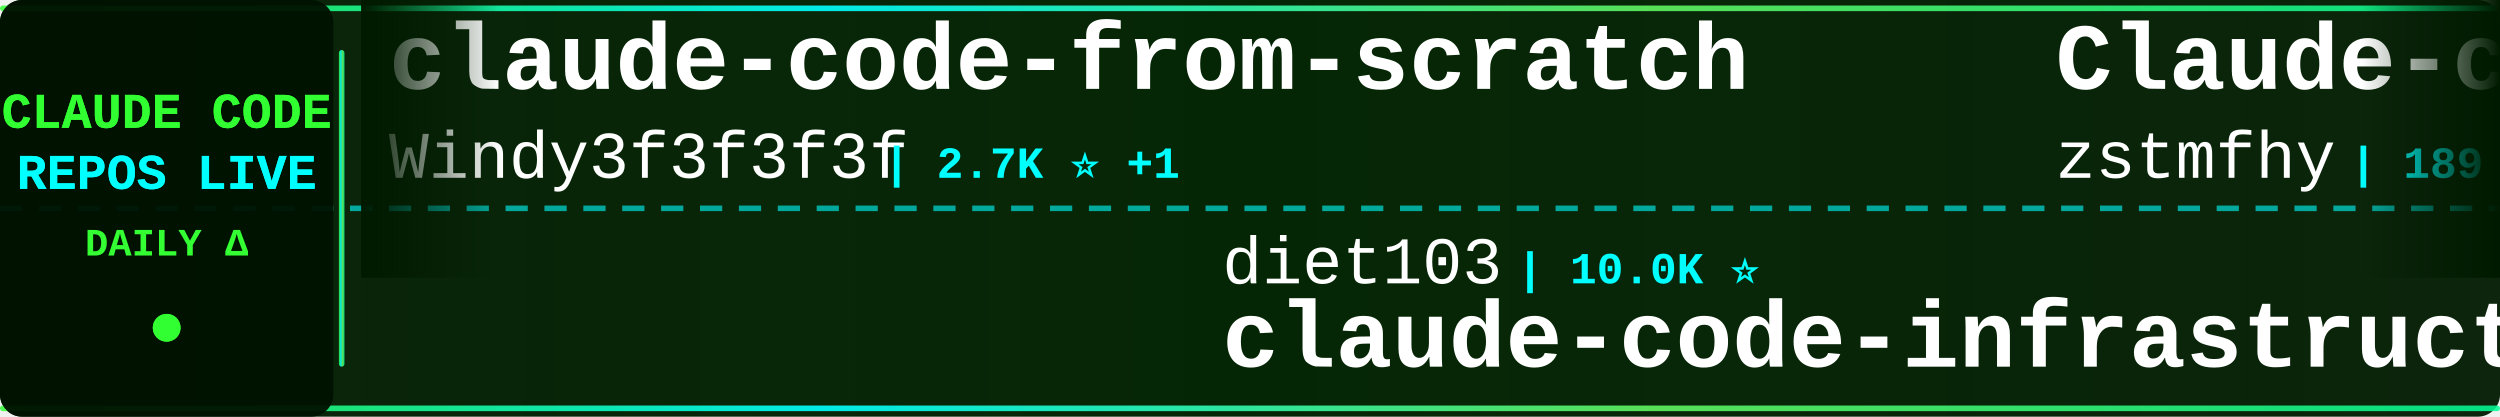
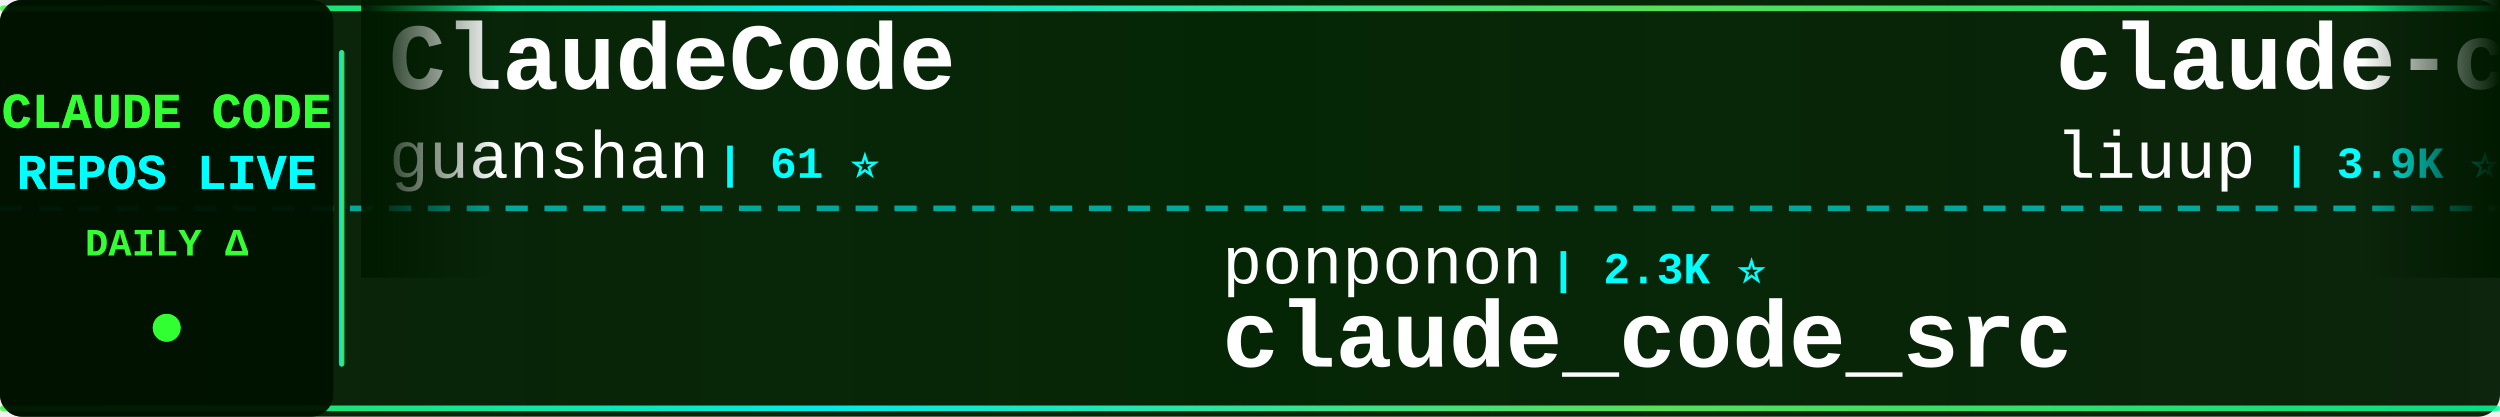
<svg xmlns="http://www.w3.org/2000/svg" width="900" height="150">
  <defs>
    <linearGradient id="tickerBg" x1="0%" y1="0%" x2="100%" y2="0%">
      <stop offset="0%" style="stop-color:#001a00;stop-opacity:0.95" />
      <stop offset="50%" style="stop-color:#002200;stop-opacity:0.98" />
      <stop offset="100%" style="stop-color:#001a00;stop-opacity:0.95" />
    </linearGradient>
    <linearGradient id="borderGrad" x1="0%" y1="0%" x2="100%" y2="0%">
      <stop offset="0%" style="stop-color:#33ff33;stop-opacity:0.85">
        <animate attributeName="stop-opacity" values="0.85;1;0.85" dur="2s" repeatCount="indefinite" />
      </stop>
      <stop offset="33%" style="stop-color:#00ffff;stop-opacity:0.9">
        <animate attributeName="stop-opacity" values="0.9;1;0.9" dur="2.2s" repeatCount="indefinite" />
      </stop>
      <stop offset="66%" style="stop-color:#66ff66;stop-opacity:0.85">
        <animate attributeName="stop-opacity" values="0.85;1;0.85" dur="1.8s" repeatCount="indefinite" />
      </stop>
      <stop offset="100%" style="stop-color:#00ff99;stop-opacity:0.85">
        <animate attributeName="stop-opacity" values="0.85;1;0.85" dur="2s" repeatCount="indefinite" />
      </stop>
    </linearGradient>
    <filter id="textGlow">
      <feGaussianBlur stdDeviation="0.1" result="coloredBlur" />
      <feMerge>
        <feMergeNode in="coloredBlur" />
        <feMergeNode in="SourceGraphic" />
      </feMerge>
    </filter>
    <filter id="metricGlow">
      <feGaussianBlur stdDeviation="0.2" result="coloredBlur" />
      <feMerge>
        <feMergeNode in="coloredBlur" />
        <feMergeNode in="SourceGraphic" />
      </feMerge>
    </filter>
    <linearGradient id="leftFade" x1="0%" y1="0%" x2="100%" y2="0%">
      <stop offset="0%" style="stop-color:#001a00;stop-opacity:1" />
      <stop offset="100%" style="stop-color:#001a00;stop-opacity:0" />
    </linearGradient>
    <linearGradient id="rightFade" x1="0%" y1="0%" x2="100%" y2="0%">
      <stop offset="0%" style="stop-color:#001a00;stop-opacity:0" />
      <stop offset="100%" style="stop-color:#001a00;stop-opacity:1" />
    </linearGradient>
  </defs>
  <rect width="900" height="150" fill="url(#tickerBg)" rx="8" />
  <rect x="0" y="2" width="900" height="2" fill="url(#borderGrad)" rx="1" />
  <rect x="0" y="146" width="900" height="2" fill="url(#borderGrad)" rx="1" />
  <line x1="0" y1="75" x2="900" y2="75" stroke="#00ffff" stroke-width="2" stroke-dasharray="8 6" opacity="0.6" />
  <rect x="0" y="0" width="120" height="150" fill="#001100" opacity="0.95" rx="8" />
  <text x="60" y="46" font-family="'Courier New', monospace" font-size="18" font-weight="bold" fill="#33ff33" text-anchor="middle" filter="url(#textGlow)">
    CLAUDE CODE
  </text>
  <text x="60" y="68" font-family="'Courier New', monospace" font-size="18" font-weight="bold" fill="#00ffff" text-anchor="middle" filter="url(#textGlow)">
    REPOS LIVE
  </text>
  <text x="60" y="92" font-family="'Courier New', monospace" font-size="14" font-weight="bold" fill="#33ff33" text-anchor="middle">
    DAILY Δ
  </text>
  <circle cx="60" cy="118" r="5" fill="#33ff33" filter="url(#metricGlow)">
    <animate attributeName="r" values="4;6;4" dur="1.5s" repeatCount="indefinite" />
    <animate attributeName="opacity" values="0.6;1;0.6" dur="1.5s" repeatCount="indefinite" />
  </circle>
  <rect x="122" y="18" width="2" height="114" fill="url(#borderGrad)" rx="1" />
  <clipPath id="tickerClip">
    <rect x="130" y="0" width="770" height="150" />
  </clipPath>
  <g clip-path="url(#tickerClip)">
    <g id="tickerItems">
      <animateTransform attributeName="transform" attributeType="XML" type="translate" from="0 0" to="-3000 0" dur="54s" repeatCount="indefinite" />
      <g transform="translate(0, 0)">
-         <text x="140" y="32" font-family="'Courier New', monospace" font-size="34" font-weight="bold" fill="#ffffff">claude-code-from-scratch</text>
-         <text x="140" y="64" font-family="'Courier New', monospace" font-size="24" font-weight="normal" fill="#ffffff" opacity="1.0">Windy3f3f3f3f</text>
-         <text x="318" y="64" font-family="'Courier New', monospace" font-size="16" font-weight="bold" fill="#00ffff"> | 2.7K ⭐ +1</text>
+         <text x="140" y="32" font-family="'Courier New', monospace" font-size="34" font-weight="bold" fill="#ffffff">ClaudeCode</text>
+         <text x="140" y="64" font-family="'Courier New', monospace" font-size="24" font-weight="normal" fill="#ffffff" opacity="1.0">guanshan</text>
+         <text x="258" y="64" font-family="'Courier New', monospace" font-size="16" font-weight="bold" fill="#00ffff"> | 61 ⭐</text>
      </g>
      <g transform="translate(300, 0)">
-         <text x="140" y="102" font-family="'Courier New', monospace" font-size="24" font-weight="normal" fill="#ffffff" opacity="1.0">diet103</text>
-         <text x="246" y="102" font-family="'Courier New', monospace" font-size="16" font-weight="bold" fill="#00ffff"> | 10.0K ⭐</text>
-         <text x="140" y="132" font-family="'Courier New', monospace" font-size="34" font-weight="bold" fill="#ffffff">claude-code-infrastructu...</text>
+         <text x="140" y="102" font-family="'Courier New', monospace" font-size="24" font-weight="normal" fill="#ffffff" opacity="1.0">ponponon</text>
+         <text x="258" y="102" font-family="'Courier New', monospace" font-size="16" font-weight="bold" fill="#00ffff"> | 2.3K ⭐</text>
+         <text x="140" y="132" font-family="'Courier New', monospace" font-size="34" font-weight="bold" fill="#ffffff">claude_code_src</text>
      </g>
      <g transform="translate(600, 0)">
-         <text x="140" y="32" font-family="'Courier New', monospace" font-size="34" font-weight="bold" fill="#ffffff">Claude-code</text>
-         <text x="140" y="64" font-family="'Courier New', monospace" font-size="24" font-weight="normal" fill="#ffffff" opacity="1.0">zstmfhy</text>
-         <text x="246" y="64" font-family="'Courier New', monospace" font-size="16" font-weight="bold" fill="#00ffff"> | 189 ⭐</text>
+         <text x="140" y="32" font-family="'Courier New', monospace" font-size="34" font-weight="bold" fill="#ffffff">claude-code-analysis</text>
+         <text x="140" y="64" font-family="'Courier New', monospace" font-size="24" font-weight="normal" fill="#ffffff" opacity="1.0">liuup</text>
+         <text x="222" y="64" font-family="'Courier New', monospace" font-size="16" font-weight="bold" fill="#00ffff"> | 3.9K ⭐</text>
      </g>
      <g transform="translate(900, 0)">
-         <text x="140" y="102" font-family="'Courier New', monospace" font-size="24" font-weight="normal" fill="#ffffff" opacity="1.0">multica-ai</text>
-         <text x="282" y="102" font-family="'Courier New', monospace" font-size="16" font-weight="bold" fill="#00ffff"> | 213.6K ⭐ +86</text>
-         <text x="140" y="132" font-family="'Courier New', monospace" font-size="34" font-weight="bold" fill="#ffffff">andrej-karpathy-skills</text>
+         <text x="140" y="102" font-family="'Courier New', monospace" font-size="24" font-weight="normal" fill="#ffffff" opacity="1.0">wanshuiyin</text>
+         <text x="282" y="102" font-family="'Courier New', monospace" font-size="16" font-weight="bold" fill="#00ffff"> | 16.3K ⭐ +5</text>
+         <text x="140" y="132" font-family="'Courier New', monospace" font-size="34" font-weight="bold" fill="#ffffff">Auto-claude-code-researc...</text>
      </g>
      <g transform="translate(1200, 0)">
-         <text x="140" y="32" font-family="'Courier New', monospace" font-size="34" font-weight="bold" fill="#ffffff">how-claude-code-works</text>
-         <text x="140" y="64" font-family="'Courier New', monospace" font-size="24" font-weight="normal" fill="#ffffff" opacity="1.0">Windy3f3f3f3f</text>
-         <text x="318" y="64" font-family="'Courier New', monospace" font-size="16" font-weight="bold" fill="#00ffff"> | 3.6K ⭐</text>
+         <text x="140" y="32" font-family="'Courier New', monospace" font-size="34" font-weight="bold" fill="#ffffff">ClaudeCode-Portable</text>
+         <text x="140" y="64" font-family="'Courier New', monospace" font-size="24" font-weight="normal" fill="#ffffff" opacity="1.0">techjarves</text>
+         <text x="282" y="64" font-family="'Courier New', monospace" font-size="16" font-weight="bold" fill="#00ffff"> | 1.5K ⭐ +1</text>
      </g>
      <g transform="translate(1500, 0)">
-         <text x="140" y="102" font-family="'Courier New', monospace" font-size="24" font-weight="normal" fill="#ffffff" opacity="1.0">chauncygu</text>
-         <text x="270" y="102" font-family="'Courier New', monospace" font-size="16" font-weight="bold" fill="#00ffff"> | 2.8K ⭐</text>
-         <text x="140" y="132" font-family="'Courier New', monospace" font-size="34" font-weight="bold" fill="#ffffff">collection-claude-code-s...</text>
+         <text x="140" y="102" font-family="'Courier New', monospace" font-size="24" font-weight="normal" fill="#ffffff" opacity="1.0">nicedreamzapp</text>
+         <text x="318" y="102" font-family="'Courier New', monospace" font-size="16" font-weight="bold" fill="#00ffff"> | 3.3K ⭐</text>
+         <text x="140" y="132" font-family="'Courier New', monospace" font-size="34" font-weight="bold" fill="#ffffff">claude-code-local</text>
      </g>
      <g transform="translate(1800, 0)">
-         <text x="140" y="32" font-family="'Courier New', monospace" font-size="34" font-weight="bold" fill="#ffffff">learn-claude-code</text>
-         <text x="140" y="64" font-family="'Courier New', monospace" font-size="24" font-weight="normal" fill="#ffffff" opacity="1.0">shareAI-lab</text>
-         <text x="294" y="64" font-family="'Courier New', monospace" font-size="16" font-weight="bold" fill="#00ffff"> | 77.0K ⭐ +22</text>
+         <text x="140" y="32" font-family="'Courier New', monospace" font-size="34" font-weight="bold" fill="#ffffff">claude-code-webui</text>
+         <text x="140" y="64" font-family="'Courier New', monospace" font-size="24" font-weight="normal" fill="#ffffff" opacity="1.0">sugyan</text>
+         <text x="234" y="64" font-family="'Courier New', monospace" font-size="16" font-weight="bold" fill="#00ffff"> | 1.1K ⭐</text>
      </g>
      <g transform="translate(2100, 0)">
-         <text x="140" y="102" font-family="'Courier New', monospace" font-size="24" font-weight="normal" fill="#ffffff" opacity="1.0">digitalsamba</text>
-         <text x="306" y="102" font-family="'Courier New', monospace" font-size="16" font-weight="bold" fill="#00ffff"> | 2.1K ⭐ +2</text>
-         <text x="140" y="132" font-family="'Courier New', monospace" font-size="34" font-weight="bold" fill="#ffffff">claude-code-video-toolki...</text>
+         <text x="140" y="102" font-family="'Courier New', monospace" font-size="24" font-weight="normal" fill="#ffffff" opacity="1.0">lorryjovens-hub</text>
+         <text x="342" y="102" font-family="'Courier New', monospace" font-size="16" font-weight="bold" fill="#00ffff"> | 1.7K ⭐</text>
+         <text x="140" y="132" font-family="'Courier New', monospace" font-size="34" font-weight="bold" fill="#ffffff">claude-code-rust</text>
      </g>
      <g transform="translate(2400, 0)">
-         <text x="140" y="32" font-family="'Courier New', monospace" font-size="34" font-weight="bold" fill="#ffffff">Open-ClaudeCode</text>
-         <text x="140" y="64" font-family="'Courier New', monospace" font-size="24" font-weight="normal" fill="#ffffff" opacity="1.0">LING71671</text>
-         <text x="270" y="64" font-family="'Courier New', monospace" font-size="16" font-weight="bold" fill="#00ffff"> | 952 ⭐</text>
+         <text x="140" y="32" font-family="'Courier New', monospace" font-size="34" font-weight="bold" fill="#ffffff">claude-code-guide</text>
+         <text x="140" y="64" font-family="'Courier New', monospace" font-size="24" font-weight="normal" fill="#ffffff" opacity="1.0">zebbern</text>
+         <text x="246" y="64" font-family="'Courier New', monospace" font-size="16" font-weight="bold" fill="#00ffff"> | 4.6K ⭐</text>
      </g>
      <g transform="translate(2700, 0)">
-         <text x="140" y="102" font-family="'Courier New', monospace" font-size="24" font-weight="normal" fill="#ffffff" opacity="1.0">techjarves</text>
-         <text x="282" y="102" font-family="'Courier New', monospace" font-size="16" font-weight="bold" fill="#00ffff"> | 1.5K ⭐</text>
-         <text x="140" y="132" font-family="'Courier New', monospace" font-size="34" font-weight="bold" fill="#ffffff">ClaudeCode-Portable</text>
+         <text x="140" y="102" font-family="'Courier New', monospace" font-size="24" font-weight="normal" fill="#ffffff" opacity="1.0">huangserva</text>
+         <text x="282" y="102" font-family="'Courier New', monospace" font-size="16" font-weight="bold" fill="#00ffff"> | 629 ⭐</text>
+         <text x="140" y="132" font-family="'Courier New', monospace" font-size="34" font-weight="bold" fill="#ffffff">claude-code-cli</text>
      </g>
      <g transform="translate(3000, 0)">
-         <text x="140" y="32" font-family="'Courier New', monospace" font-size="34" font-weight="bold" fill="#ffffff">claude-code-from-scratch</text>
-         <text x="140" y="64" font-family="'Courier New', monospace" font-size="24" font-weight="normal" fill="#ffffff" opacity="1.0">Windy3f3f3f3f</text>
-         <text x="318" y="64" font-family="'Courier New', monospace" font-size="16" font-weight="bold" fill="#00ffff"> | 2.7K ⭐ +1</text>
+         <text x="140" y="32" font-family="'Courier New', monospace" font-size="34" font-weight="bold" fill="#ffffff">ClaudeCode</text>
+         <text x="140" y="64" font-family="'Courier New', monospace" font-size="24" font-weight="normal" fill="#ffffff" opacity="1.0">guanshan</text>
+         <text x="258" y="64" font-family="'Courier New', monospace" font-size="16" font-weight="bold" fill="#00ffff"> | 61 ⭐</text>
      </g>
      <g transform="translate(3300, 0)">
-         <text x="140" y="102" font-family="'Courier New', monospace" font-size="24" font-weight="normal" fill="#ffffff" opacity="1.0">diet103</text>
-         <text x="246" y="102" font-family="'Courier New', monospace" font-size="16" font-weight="bold" fill="#00ffff"> | 10.0K ⭐</text>
-         <text x="140" y="132" font-family="'Courier New', monospace" font-size="34" font-weight="bold" fill="#ffffff">claude-code-infrastructu...</text>
+         <text x="140" y="102" font-family="'Courier New', monospace" font-size="24" font-weight="normal" fill="#ffffff" opacity="1.0">ponponon</text>
+         <text x="258" y="102" font-family="'Courier New', monospace" font-size="16" font-weight="bold" fill="#00ffff"> | 2.3K ⭐</text>
+         <text x="140" y="132" font-family="'Courier New', monospace" font-size="34" font-weight="bold" fill="#ffffff">claude_code_src</text>
      </g>
      <g transform="translate(3600, 0)">
-         <text x="140" y="32" font-family="'Courier New', monospace" font-size="34" font-weight="bold" fill="#ffffff">Claude-code</text>
-         <text x="140" y="64" font-family="'Courier New', monospace" font-size="24" font-weight="normal" fill="#ffffff" opacity="1.0">zstmfhy</text>
-         <text x="246" y="64" font-family="'Courier New', monospace" font-size="16" font-weight="bold" fill="#00ffff"> | 189 ⭐</text>
+         <text x="140" y="32" font-family="'Courier New', monospace" font-size="34" font-weight="bold" fill="#ffffff">claude-code-analysis</text>
+         <text x="140" y="64" font-family="'Courier New', monospace" font-size="24" font-weight="normal" fill="#ffffff" opacity="1.0">liuup</text>
+         <text x="222" y="64" font-family="'Courier New', monospace" font-size="16" font-weight="bold" fill="#00ffff"> | 3.9K ⭐</text>
      </g>
      <g transform="translate(3900, 0)">
-         <text x="140" y="102" font-family="'Courier New', monospace" font-size="24" font-weight="normal" fill="#ffffff" opacity="1.0">multica-ai</text>
-         <text x="282" y="102" font-family="'Courier New', monospace" font-size="16" font-weight="bold" fill="#00ffff"> | 213.6K ⭐ +86</text>
-         <text x="140" y="132" font-family="'Courier New', monospace" font-size="34" font-weight="bold" fill="#ffffff">andrej-karpathy-skills</text>
+         <text x="140" y="102" font-family="'Courier New', monospace" font-size="24" font-weight="normal" fill="#ffffff" opacity="1.0">wanshuiyin</text>
+         <text x="282" y="102" font-family="'Courier New', monospace" font-size="16" font-weight="bold" fill="#00ffff"> | 16.3K ⭐ +5</text>
+         <text x="140" y="132" font-family="'Courier New', monospace" font-size="34" font-weight="bold" fill="#ffffff">Auto-claude-code-researc...</text>
      </g>
    </g>
  </g>
  <rect x="130" y="0" width="50" height="100" fill="url(#leftFade)" />
  <rect x="850" y="0" width="50" height="100" fill="url(#rightFade)" />
</svg>
